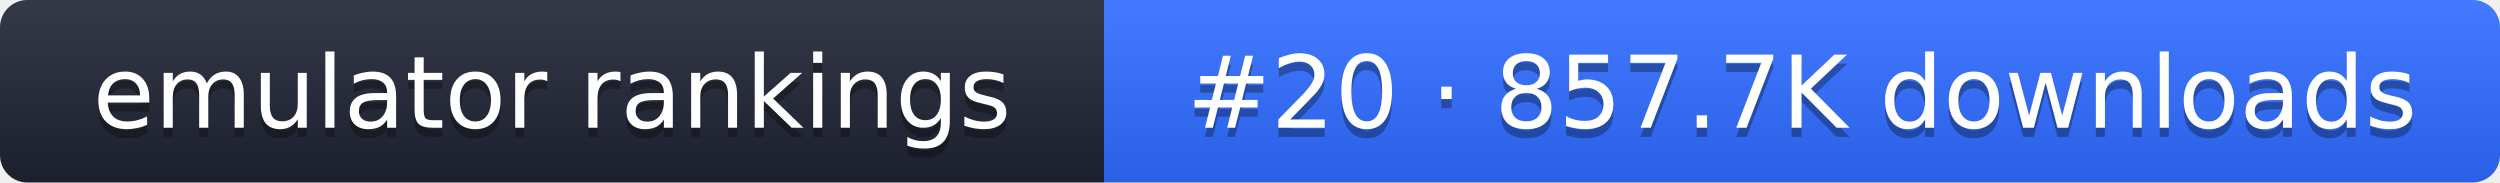
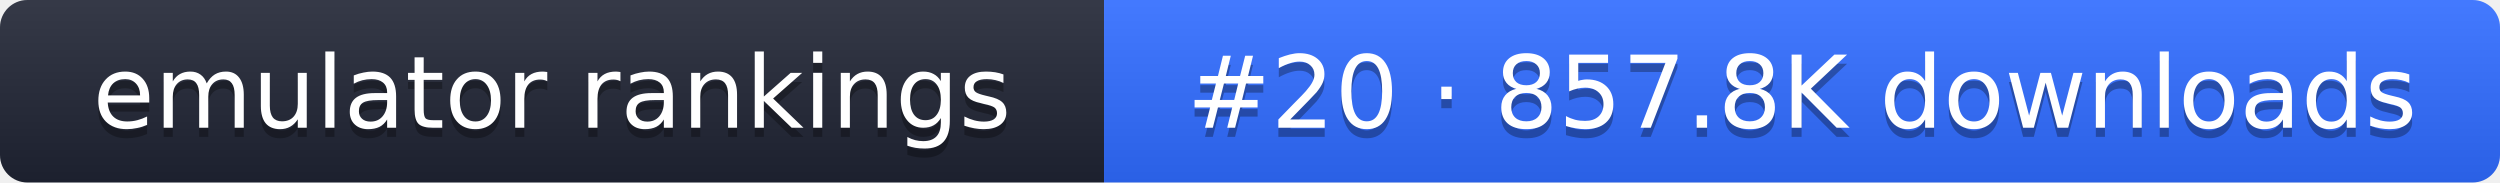
- <svg xmlns="http://www.w3.org/2000/svg" width="274" height="20" role="img" aria-label="emulator rankings: #20 · 857.7K downloads">
+ <svg xmlns="http://www.w3.org/2000/svg" width="274" height="20" role="img" aria-label="emulator rankings: #20 · 857.8K downloads">
  <linearGradient id="g" x2="0" y2="100%">
    <stop offset="0" stop-color="#fff" stop-opacity=".1" />
    <stop offset="1" stop-opacity=".1" />
  </linearGradient>
  <clipPath id="r">
    <rect width="274" height="20" rx="3" fill="#fff" />
  </clipPath>
  <g clip-path="url(#r)">
    <rect width="121" height="20" fill="#1f2433" />
    <rect x="121" width="153" height="20" fill="#2f6bff" />
    <rect width="274" height="20" fill="url(#g)" />
  </g>
  <g fill="#fff" text-anchor="middle" font-family="Verdana,DejaVu Sans,sans-serif" font-size="11">
    <text x="60.5" y="15" fill="#010101" fill-opacity=".3">emulator rankings</text>
    <text x="60.5" y="14">emulator rankings</text>
-     <text x="197.5" y="15" fill="#010101" fill-opacity=".3">#20 · 857.7K downloads</text>
-     <text x="197.5" y="14">#20 · 857.7K downloads</text>
+     <text x="197.5" y="15" fill="#010101" fill-opacity=".3">#20 · 857.8K downloads</text>
+     <text x="197.5" y="14">#20 · 857.8K downloads</text>
  </g>
</svg>
